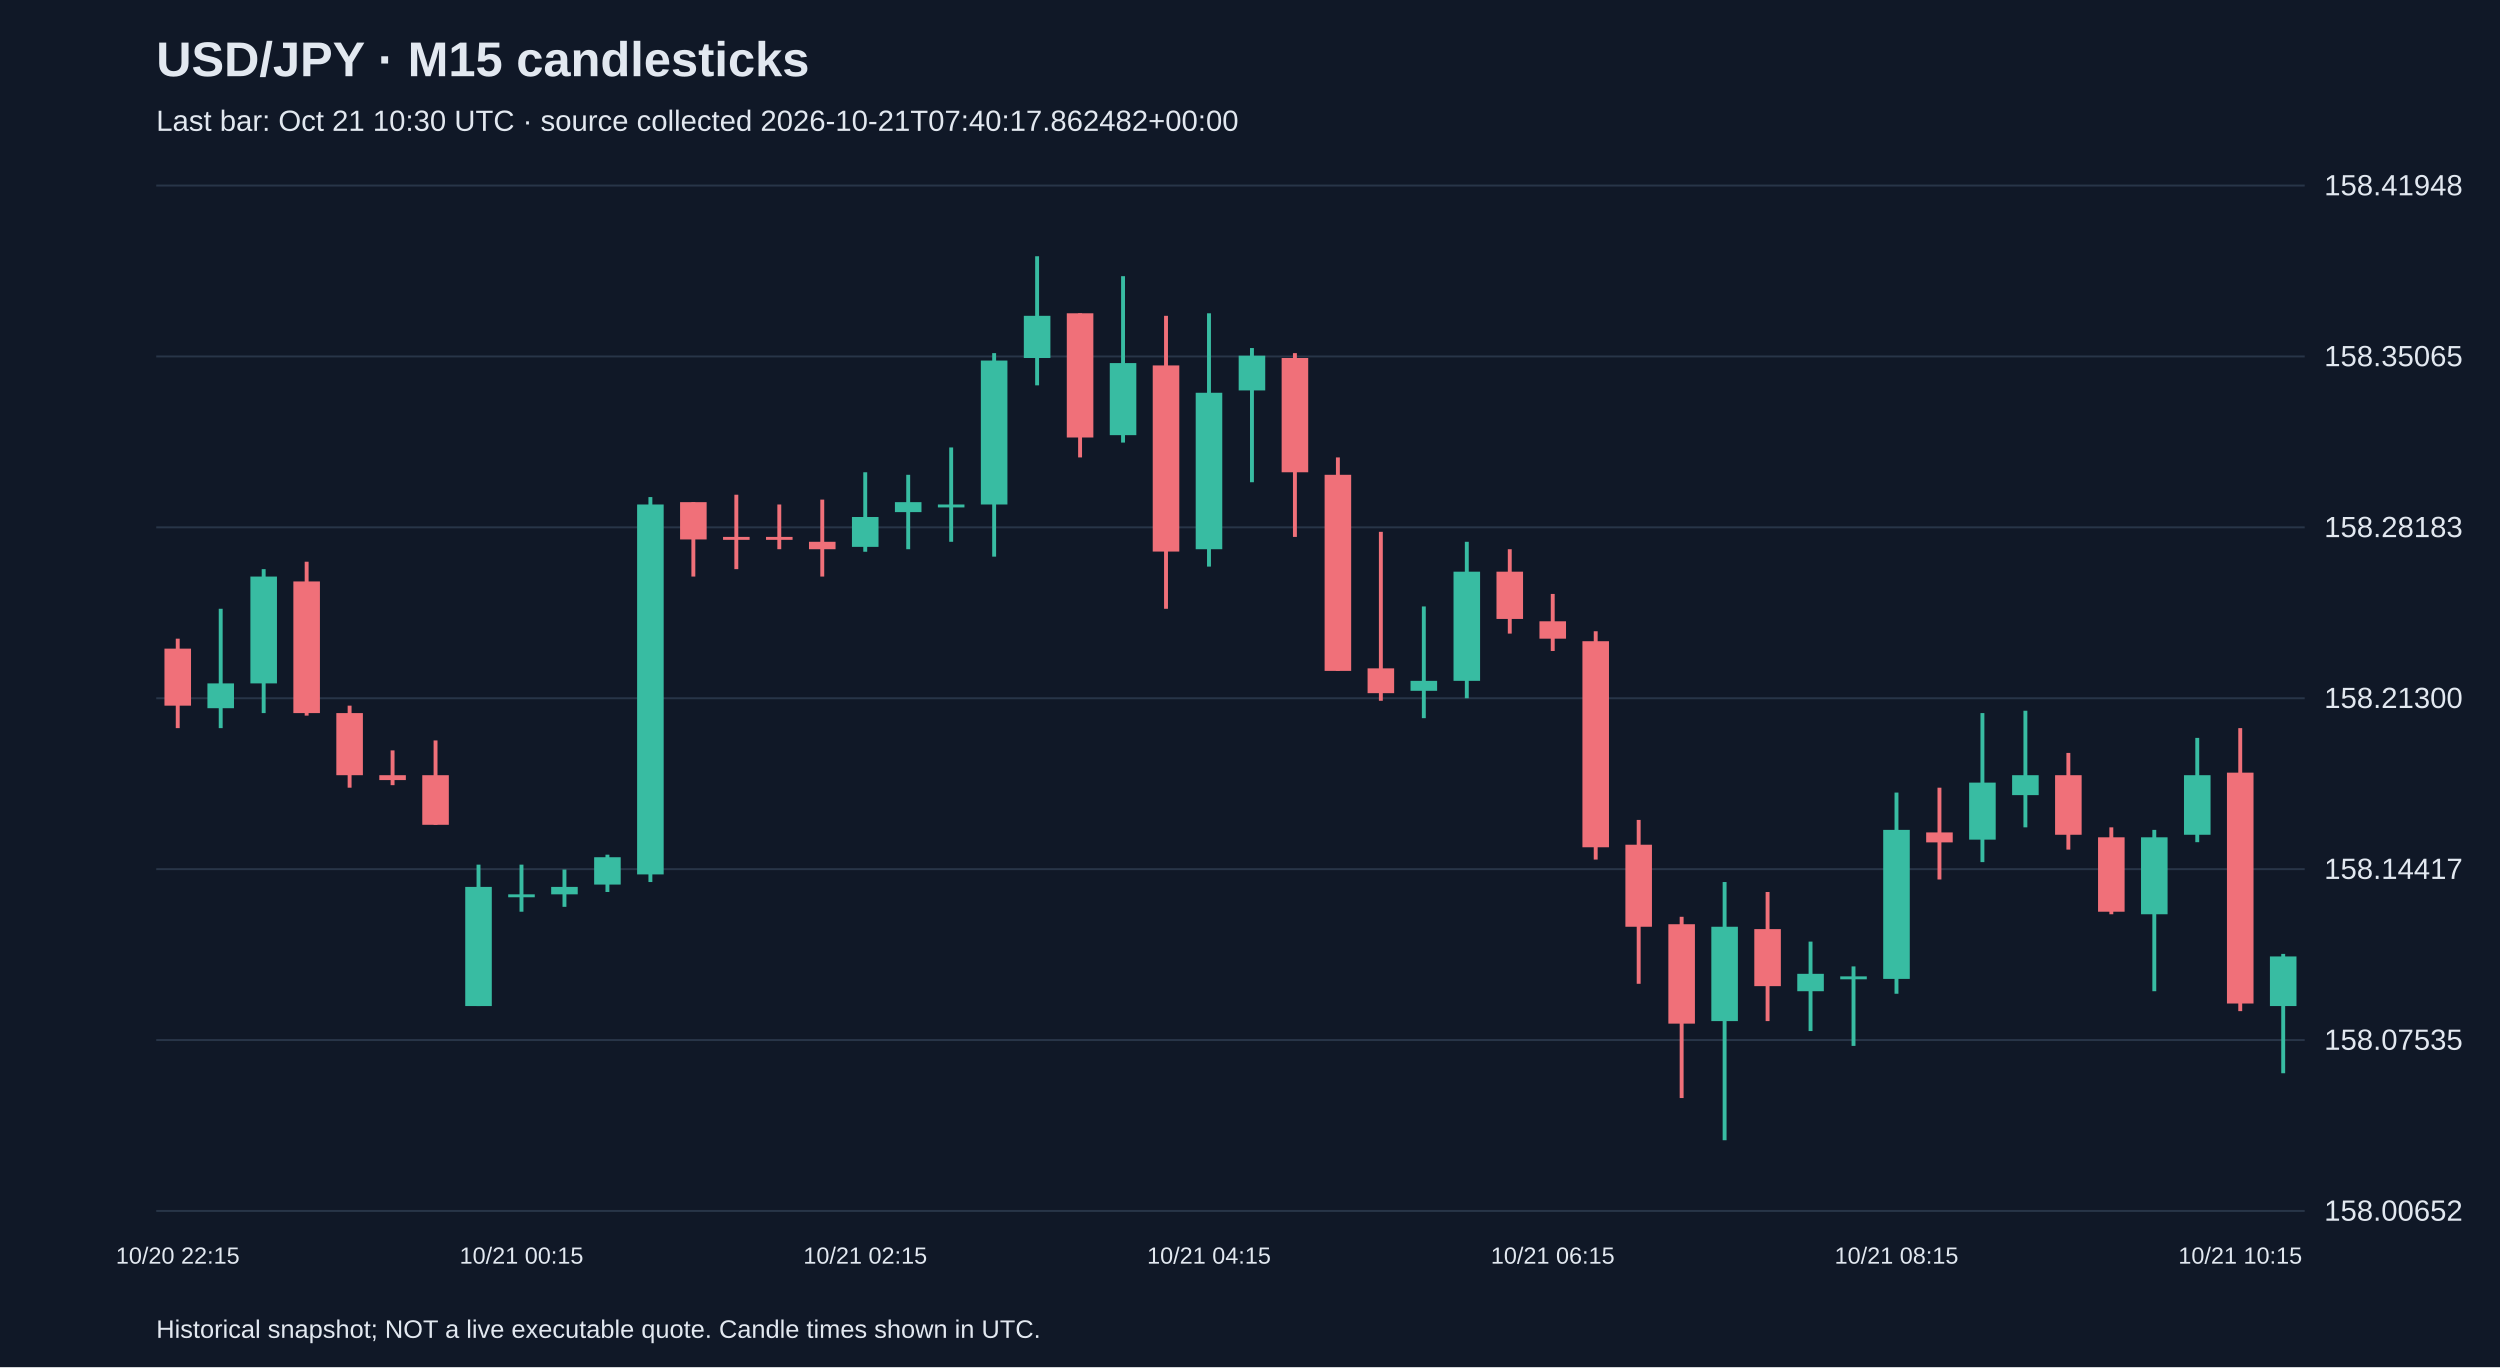
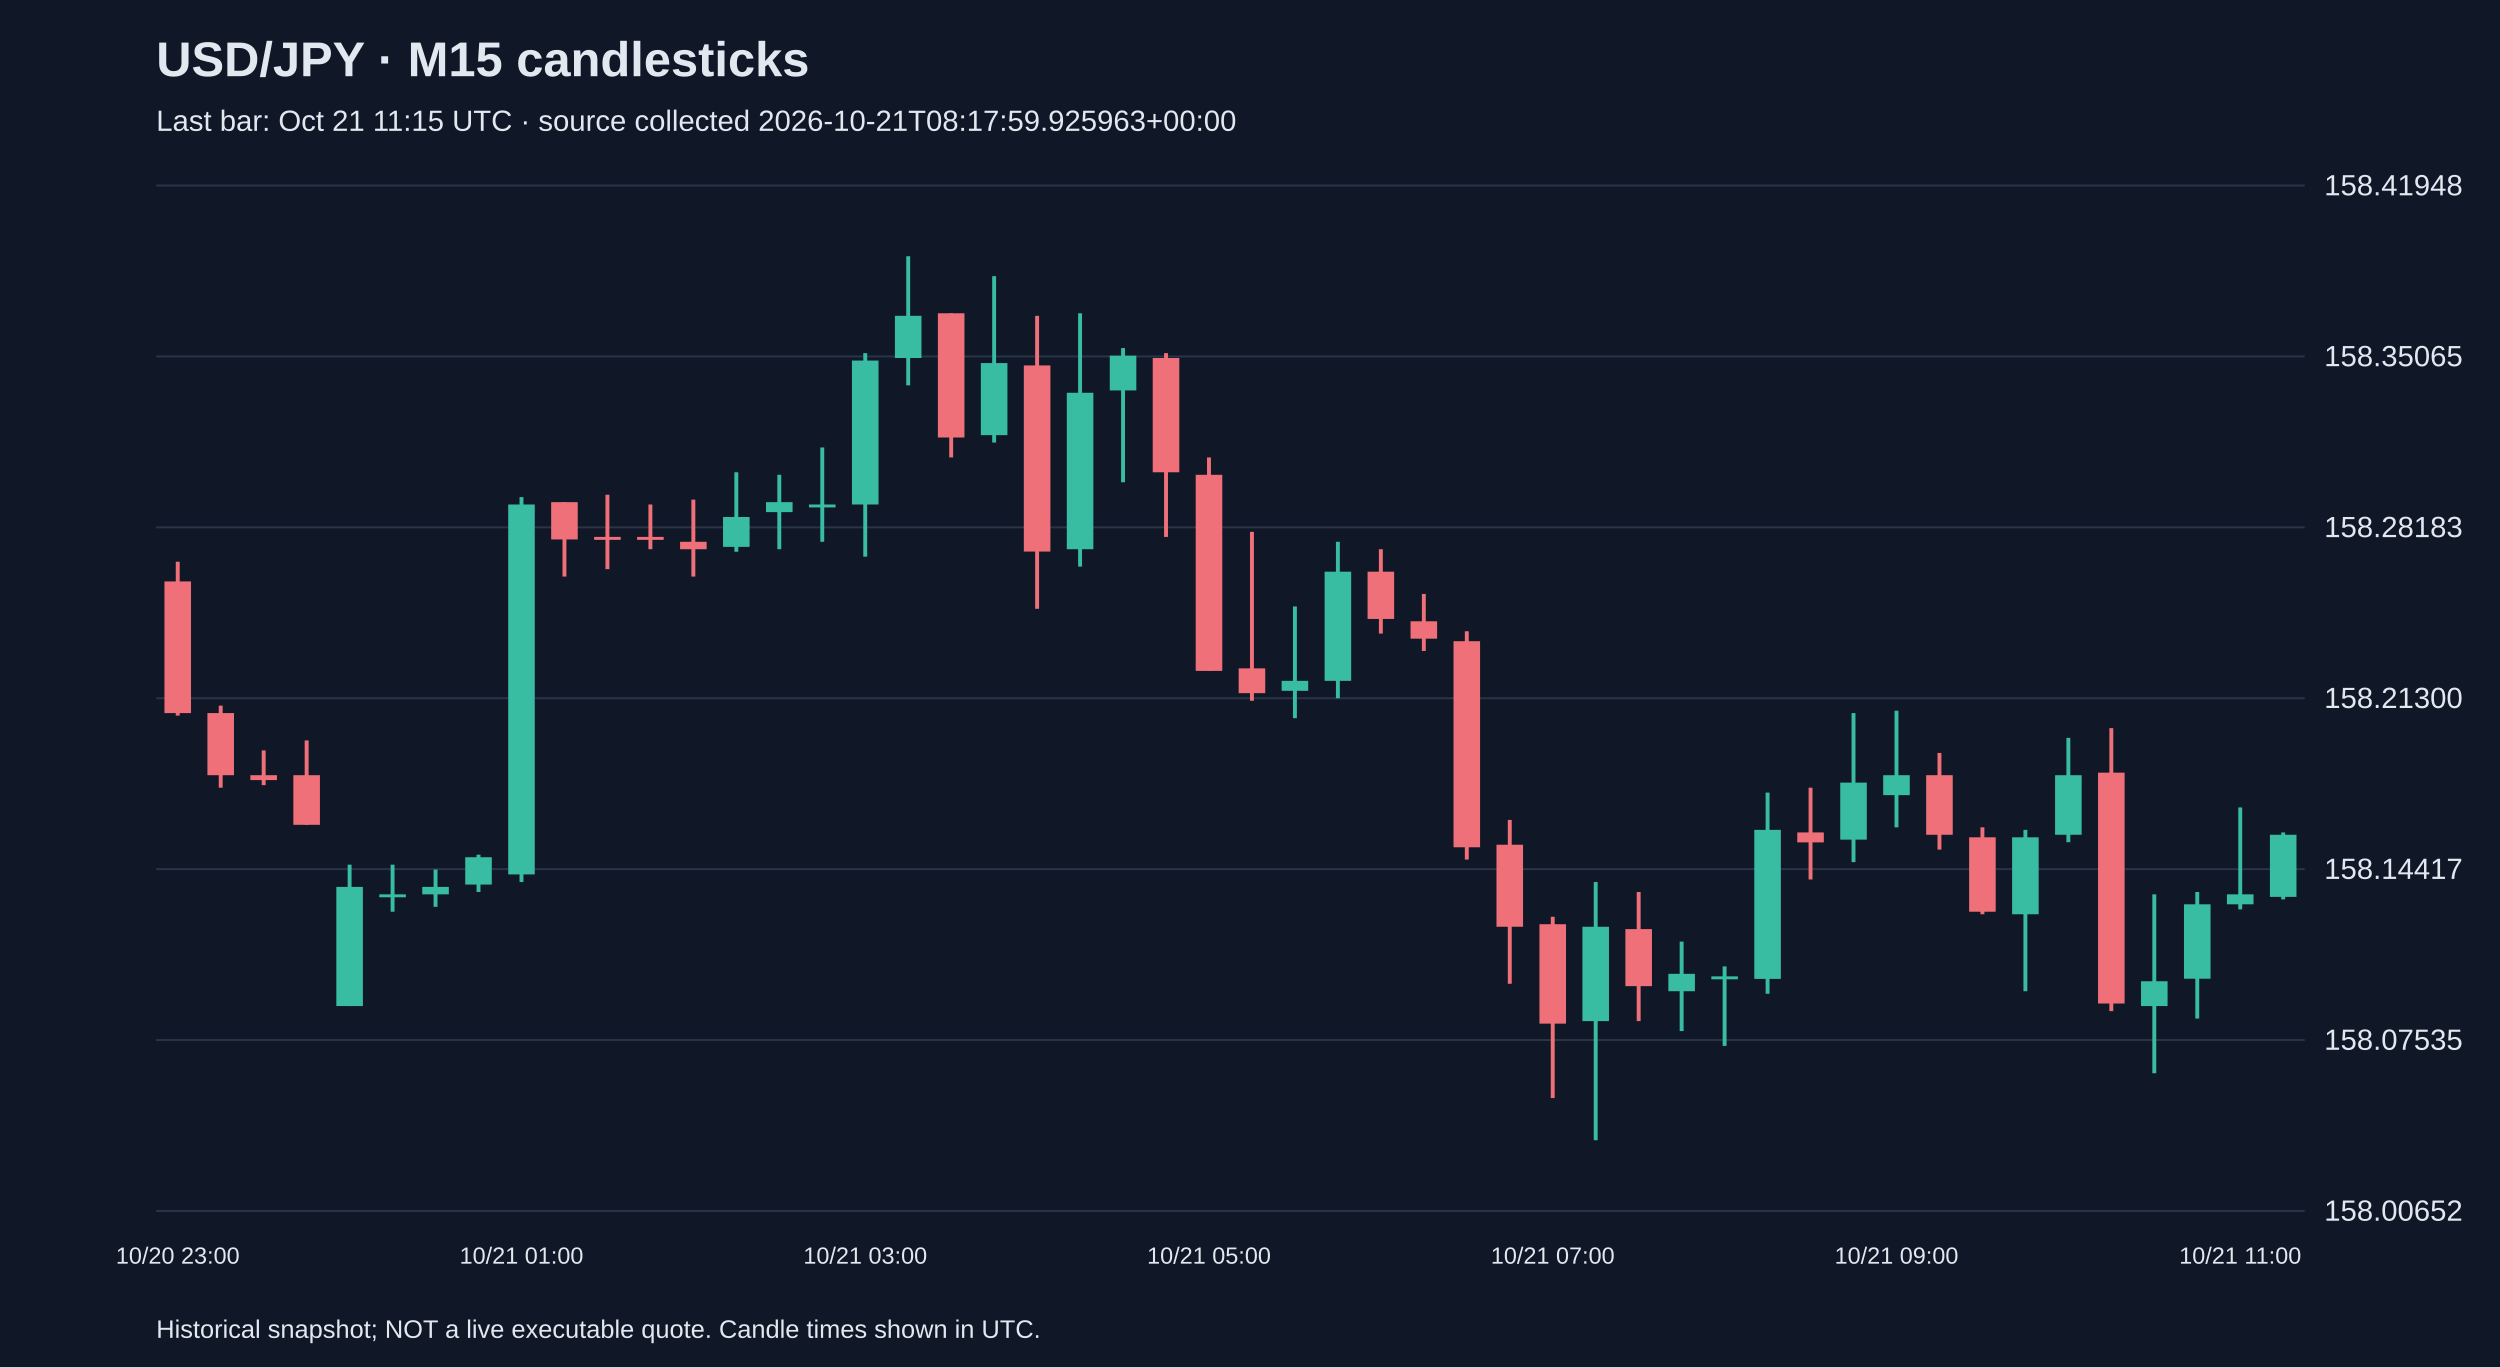
<svg xmlns="http://www.w3.org/2000/svg" viewBox="0 0 1280 700">
  <rect width="100%" height="100%" fill="#101827" />
  <style>text{font-family:Arial,sans-serif;fill:#e2e8f0}</style>
  <text x="80" y="39" font-size="25" font-weight="bold">USD/JPY · M15 candlesticks</text>
-   <text x="80" y="67" font-size="15" fill="#a6b1c5">Last bar: Oct 21 10:30 UTC · source collected 2026-10-21T07:40:17.862482+00:00</text>
+   <text x="80" y="67" font-size="15" fill="#a6b1c5">Last bar: Oct 21 11:15 UTC · source collected 2026-10-21T08:17:59.925963+00:00</text>
  <line x1="80" y1="620.0" x2="1180" y2="620.0" stroke="#283548" />
  <text x="1190" y="625.0" font-size="15">158.00652</text>
  <line x1="80" y1="532.5" x2="1180" y2="532.5" stroke="#283548" />
  <text x="1190" y="537.5" font-size="15">158.07535</text>
  <line x1="80" y1="445.0" x2="1180" y2="445.0" stroke="#283548" />
  <text x="1190" y="450.0" font-size="15">158.14417</text>
  <line x1="80" y1="357.5" x2="1180" y2="357.5" stroke="#283548" />
  <text x="1190" y="362.5" font-size="15">158.21300</text>
  <line x1="80" y1="270.0" x2="1180" y2="270.0" stroke="#283548" />
  <text x="1190" y="275.0" font-size="15">158.28183</text>
  <line x1="80" y1="182.5" x2="1180" y2="182.5" stroke="#283548" />
  <text x="1190" y="187.5" font-size="15">158.35065</text>
  <line x1="80" y1="95.0" x2="1180" y2="95.0" stroke="#283548" />
  <text x="1190" y="100.0" font-size="15">158.41948</text>
-   <line x1="91.0" y1="327.0" x2="91.0" y2="372.8" stroke="#f07079" stroke-width="2" />
-   <rect x="84.2" y="332.1" width="13.6" height="29.2" fill="#f07079" />
-   <text x="91.0" y="647" text-anchor="middle" font-size="12">10/20 22:15</text>
-   <line x1="113.0" y1="311.7" x2="113.0" y2="372.8" stroke="#38bca2" stroke-width="2" />
-   <rect x="106.2" y="349.9" width="13.6" height="12.7" fill="#38bca2" />
-   <line x1="135.0" y1="291.4" x2="135.0" y2="365.1" stroke="#38bca2" stroke-width="2" />
-   <rect x="128.2" y="295.2" width="13.6" height="54.7" fill="#38bca2" />
-   <line x1="157.0" y1="287.6" x2="157.0" y2="366.4" stroke="#f07079" stroke-width="2" />
-   <rect x="150.2" y="297.7" width="13.6" height="67.4" fill="#f07079" />
-   <line x1="179.0" y1="361.3" x2="179.0" y2="403.3" stroke="#f07079" stroke-width="2" />
-   <rect x="172.2" y="365.1" width="13.6" height="31.8" fill="#f07079" />
-   <line x1="201.0" y1="384.2" x2="201.0" y2="402.0" stroke="#f07079" stroke-width="2" />
-   <rect x="194.2" y="396.9" width="13.6" height="2.5" fill="#f07079" />
-   <line x1="223.0" y1="379.1" x2="223.0" y2="422.3" stroke="#f07079" stroke-width="2" />
-   <rect x="216.2" y="396.9" width="13.6" height="25.4" fill="#f07079" />
-   <line x1="245.0" y1="442.7" x2="245.0" y2="515.1" stroke="#38bca2" stroke-width="2" />
-   <rect x="238.2" y="454.1" width="13.6" height="61.0" fill="#38bca2" />
-   <line x1="267.0" y1="442.7" x2="267.0" y2="466.8" stroke="#38bca2" stroke-width="2" />
-   <rect x="260.2" y="457.9" width="13.6" height="1.5" fill="#38bca2" />
-   <text x="267.0" y="647" text-anchor="middle" font-size="12">10/21 00:15</text>
-   <line x1="289.0" y1="445.2" x2="289.0" y2="464.3" stroke="#38bca2" stroke-width="2" />
-   <rect x="282.2" y="454.1" width="13.6" height="3.8" fill="#38bca2" />
-   <line x1="311.0" y1="437.6" x2="311.0" y2="456.7" stroke="#38bca2" stroke-width="2" />
-   <rect x="304.2" y="438.9" width="13.6" height="14.0" fill="#38bca2" />
-   <line x1="333.0" y1="254.5" x2="333.0" y2="451.6" stroke="#38bca2" stroke-width="2" />
-   <rect x="326.2" y="258.3" width="13.6" height="189.4" fill="#38bca2" />
-   <line x1="355.0" y1="257.1" x2="355.0" y2="295.2" stroke="#f07079" stroke-width="2" />
-   <rect x="348.2" y="257.1" width="13.6" height="19.1" fill="#f07079" />
-   <line x1="377.0" y1="253.3" x2="377.0" y2="291.4" stroke="#f07079" stroke-width="2" />
-   <rect x="370.2" y="274.9" width="13.6" height="1.5" fill="#f07079" />
-   <line x1="399.0" y1="258.3" x2="399.0" y2="281.2" stroke="#f07079" stroke-width="2" />
-   <rect x="392.2" y="274.9" width="13.6" height="1.5" fill="#f07079" />
-   <line x1="421.0" y1="255.8" x2="421.0" y2="295.2" stroke="#f07079" stroke-width="2" />
-   <rect x="414.2" y="277.4" width="13.6" height="3.8" fill="#f07079" />
-   <line x1="443.0" y1="241.8" x2="443.0" y2="282.5" stroke="#38bca2" stroke-width="2" />
-   <rect x="436.2" y="264.7" width="13.6" height="15.3" fill="#38bca2" />
-   <text x="443.0" y="647" text-anchor="middle" font-size="12">10/21 02:15</text>
-   <line x1="465.0" y1="243.1" x2="465.0" y2="281.2" stroke="#38bca2" stroke-width="2" />
-   <rect x="458.2" y="257.1" width="13.6" height="5.1" fill="#38bca2" />
-   <line x1="487.0" y1="229.1" x2="487.0" y2="277.4" stroke="#38bca2" stroke-width="2" />
-   <rect x="480.2" y="258.3" width="13.6" height="1.5" fill="#38bca2" />
-   <line x1="509.0" y1="180.8" x2="509.0" y2="285.0" stroke="#38bca2" stroke-width="2" />
-   <rect x="502.2" y="184.6" width="13.6" height="73.7" fill="#38bca2" />
-   <line x1="531.0" y1="131.2" x2="531.0" y2="197.3" stroke="#38bca2" stroke-width="2" />
-   <rect x="524.2" y="161.7" width="13.6" height="21.6" fill="#38bca2" />
-   <line x1="553.0" y1="160.4" x2="553.0" y2="234.2" stroke="#f07079" stroke-width="2" />
-   <rect x="546.2" y="160.4" width="13.6" height="63.6" fill="#f07079" />
-   <line x1="575.0" y1="141.4" x2="575.0" y2="226.6" stroke="#38bca2" stroke-width="2" />
-   <rect x="568.2" y="185.9" width="13.6" height="36.9" fill="#38bca2" />
-   <line x1="597.0" y1="161.7" x2="597.0" y2="311.7" stroke="#f07079" stroke-width="2" />
-   <rect x="590.2" y="187.1" width="13.6" height="95.3" fill="#f07079" />
-   <line x1="619.0" y1="160.4" x2="619.0" y2="290.1" stroke="#38bca2" stroke-width="2" />
-   <rect x="612.2" y="201.1" width="13.6" height="80.1" fill="#38bca2" />
-   <text x="619.0" y="647" text-anchor="middle" font-size="12">10/21 04:15</text>
-   <line x1="641.0" y1="178.2" x2="641.0" y2="246.9" stroke="#38bca2" stroke-width="2" />
-   <rect x="634.2" y="182.1" width="13.6" height="17.8" fill="#38bca2" />
-   <line x1="663.0" y1="180.8" x2="663.0" y2="274.9" stroke="#f07079" stroke-width="2" />
-   <rect x="656.2" y="183.3" width="13.6" height="58.5" fill="#f07079" />
-   <line x1="685.0" y1="234.2" x2="685.0" y2="343.5" stroke="#f07079" stroke-width="2" />
-   <rect x="678.2" y="243.1" width="13.6" height="100.4" fill="#f07079" />
-   <line x1="707.0" y1="272.3" x2="707.0" y2="358.8" stroke="#f07079" stroke-width="2" />
-   <rect x="700.2" y="342.2" width="13.6" height="12.7" fill="#f07079" />
-   <line x1="729.0" y1="310.5" x2="729.0" y2="367.7" stroke="#38bca2" stroke-width="2" />
-   <rect x="722.2" y="348.6" width="13.6" height="5.1" fill="#38bca2" />
-   <line x1="751.0" y1="277.4" x2="751.0" y2="357.5" stroke="#38bca2" stroke-width="2" />
-   <rect x="744.2" y="292.7" width="13.6" height="55.9" fill="#38bca2" />
-   <line x1="773.0" y1="281.2" x2="773.0" y2="324.4" stroke="#f07079" stroke-width="2" />
-   <rect x="766.2" y="292.7" width="13.6" height="24.2" fill="#f07079" />
-   <line x1="795.0" y1="304.1" x2="795.0" y2="333.3" stroke="#f07079" stroke-width="2" />
-   <rect x="788.2" y="318.1" width="13.6" height="8.9" fill="#f07079" />
-   <text x="795.0" y="647" text-anchor="middle" font-size="12">10/21 06:15</text>
-   <line x1="817.0" y1="323.2" x2="817.0" y2="440.1" stroke="#f07079" stroke-width="2" />
-   <rect x="810.2" y="328.3" width="13.6" height="105.5" fill="#f07079" />
-   <line x1="839.0" y1="419.8" x2="839.0" y2="503.7" stroke="#f07079" stroke-width="2" />
-   <rect x="832.2" y="432.5" width="13.6" height="42.0" fill="#f07079" />
-   <line x1="861.0" y1="469.4" x2="861.0" y2="562.2" stroke="#f07079" stroke-width="2" />
-   <rect x="854.2" y="473.2" width="13.6" height="50.9" fill="#f07079" />
-   <line x1="883.0" y1="451.6" x2="883.0" y2="583.8" stroke="#38bca2" stroke-width="2" />
-   <rect x="876.2" y="474.5" width="13.6" height="48.3" fill="#38bca2" />
-   <line x1="905.0" y1="456.7" x2="905.0" y2="522.8" stroke="#f07079" stroke-width="2" />
-   <rect x="898.2" y="475.7" width="13.6" height="29.2" fill="#f07079" />
-   <line x1="927.0" y1="482.1" x2="927.0" y2="527.9" stroke="#38bca2" stroke-width="2" />
-   <rect x="920.2" y="498.6" width="13.6" height="8.9" fill="#38bca2" />
-   <line x1="949.0" y1="494.8" x2="949.0" y2="535.5" stroke="#38bca2" stroke-width="2" />
-   <rect x="942.2" y="499.9" width="13.6" height="1.5" fill="#38bca2" />
-   <line x1="971.0" y1="405.8" x2="971.0" y2="508.8" stroke="#38bca2" stroke-width="2" />
-   <rect x="964.2" y="424.9" width="13.6" height="76.3" fill="#38bca2" />
-   <text x="971.0" y="647" text-anchor="middle" font-size="12">10/21 08:15</text>
-   <line x1="993.0" y1="403.3" x2="993.0" y2="450.3" stroke="#f07079" stroke-width="2" />
-   <rect x="986.2" y="426.2" width="13.6" height="5.1" fill="#f07079" />
-   <line x1="1015.0" y1="365.1" x2="1015.0" y2="441.4" stroke="#38bca2" stroke-width="2" />
-   <rect x="1008.2" y="400.7" width="13.6" height="29.2" fill="#38bca2" />
-   <line x1="1037.0" y1="363.9" x2="1037.0" y2="423.6" stroke="#38bca2" stroke-width="2" />
-   <rect x="1030.2" y="396.9" width="13.6" height="10.2" fill="#38bca2" />
-   <line x1="1059.0" y1="385.5" x2="1059.0" y2="435.0" stroke="#f07079" stroke-width="2" />
-   <rect x="1052.2" y="396.9" width="13.6" height="30.5" fill="#f07079" />
-   <line x1="1081.0" y1="423.6" x2="1081.0" y2="468.1" stroke="#f07079" stroke-width="2" />
-   <rect x="1074.2" y="428.7" width="13.6" height="38.1" fill="#f07079" />
-   <line x1="1103.0" y1="424.9" x2="1103.0" y2="507.5" stroke="#38bca2" stroke-width="2" />
-   <rect x="1096.2" y="428.7" width="13.6" height="39.4" fill="#38bca2" />
-   <line x1="1125.0" y1="377.8" x2="1125.0" y2="431.2" stroke="#38bca2" stroke-width="2" />
-   <rect x="1118.2" y="396.9" width="13.6" height="30.5" fill="#38bca2" />
-   <line x1="1147.0" y1="372.8" x2="1147.0" y2="517.7" stroke="#f07079" stroke-width="2" />
-   <rect x="1140.2" y="395.6" width="13.6" height="118.2" fill="#f07079" />
-   <text x="1147.0" y="647" text-anchor="middle" font-size="12">10/21 10:15</text>
-   <line x1="1169.0" y1="488.4" x2="1169.0" y2="549.5" stroke="#38bca2" stroke-width="2" />
-   <rect x="1162.2" y="489.7" width="13.6" height="25.4" fill="#38bca2" />
+   <line x1="91.0" y1="287.6" x2="91.0" y2="366.4" stroke="#f07079" stroke-width="2" />
+   <rect x="84.2" y="297.7" width="13.6" height="67.4" fill="#f07079" />
+   <text x="91.0" y="647" text-anchor="middle" font-size="12">10/20 23:00</text>
+   <line x1="113.0" y1="361.3" x2="113.0" y2="403.3" stroke="#f07079" stroke-width="2" />
+   <rect x="106.2" y="365.1" width="13.6" height="31.8" fill="#f07079" />
+   <line x1="135.0" y1="384.2" x2="135.0" y2="402.0" stroke="#f07079" stroke-width="2" />
+   <rect x="128.2" y="396.9" width="13.6" height="2.5" fill="#f07079" />
+   <line x1="157.0" y1="379.1" x2="157.0" y2="422.3" stroke="#f07079" stroke-width="2" />
+   <rect x="150.2" y="396.9" width="13.6" height="25.4" fill="#f07079" />
+   <line x1="179.0" y1="442.7" x2="179.0" y2="515.1" stroke="#38bca2" stroke-width="2" />
+   <rect x="172.2" y="454.1" width="13.6" height="61.0" fill="#38bca2" />
+   <line x1="201.0" y1="442.7" x2="201.0" y2="466.8" stroke="#38bca2" stroke-width="2" />
+   <rect x="194.2" y="457.9" width="13.6" height="1.5" fill="#38bca2" />
+   <line x1="223.0" y1="445.2" x2="223.0" y2="464.3" stroke="#38bca2" stroke-width="2" />
+   <rect x="216.2" y="454.1" width="13.6" height="3.8" fill="#38bca2" />
+   <line x1="245.0" y1="437.6" x2="245.0" y2="456.7" stroke="#38bca2" stroke-width="2" />
+   <rect x="238.2" y="438.9" width="13.6" height="14.0" fill="#38bca2" />
+   <line x1="267.0" y1="254.5" x2="267.0" y2="451.6" stroke="#38bca2" stroke-width="2" />
+   <rect x="260.2" y="258.3" width="13.6" height="189.4" fill="#38bca2" />
+   <text x="267.0" y="647" text-anchor="middle" font-size="12">10/21 01:00</text>
+   <line x1="289.0" y1="257.1" x2="289.0" y2="295.2" stroke="#f07079" stroke-width="2" />
+   <rect x="282.2" y="257.1" width="13.6" height="19.1" fill="#f07079" />
+   <line x1="311.0" y1="253.3" x2="311.0" y2="291.4" stroke="#f07079" stroke-width="2" />
+   <rect x="304.2" y="274.9" width="13.6" height="1.5" fill="#f07079" />
+   <line x1="333.0" y1="258.3" x2="333.0" y2="281.2" stroke="#f07079" stroke-width="2" />
+   <rect x="326.2" y="274.9" width="13.6" height="1.5" fill="#f07079" />
+   <line x1="355.0" y1="255.8" x2="355.0" y2="295.2" stroke="#f07079" stroke-width="2" />
+   <rect x="348.2" y="277.4" width="13.6" height="3.8" fill="#f07079" />
+   <line x1="377.0" y1="241.8" x2="377.0" y2="282.5" stroke="#38bca2" stroke-width="2" />
+   <rect x="370.2" y="264.7" width="13.6" height="15.3" fill="#38bca2" />
+   <line x1="399.0" y1="243.1" x2="399.0" y2="281.2" stroke="#38bca2" stroke-width="2" />
+   <rect x="392.2" y="257.1" width="13.6" height="5.1" fill="#38bca2" />
+   <line x1="421.0" y1="229.1" x2="421.0" y2="277.4" stroke="#38bca2" stroke-width="2" />
+   <rect x="414.2" y="258.3" width="13.6" height="1.5" fill="#38bca2" />
+   <line x1="443.0" y1="180.8" x2="443.0" y2="285.0" stroke="#38bca2" stroke-width="2" />
+   <rect x="436.2" y="184.6" width="13.6" height="73.7" fill="#38bca2" />
+   <text x="443.0" y="647" text-anchor="middle" font-size="12">10/21 03:00</text>
+   <line x1="465.0" y1="131.2" x2="465.0" y2="197.3" stroke="#38bca2" stroke-width="2" />
+   <rect x="458.2" y="161.7" width="13.6" height="21.6" fill="#38bca2" />
+   <line x1="487.0" y1="160.4" x2="487.0" y2="234.2" stroke="#f07079" stroke-width="2" />
+   <rect x="480.2" y="160.4" width="13.6" height="63.6" fill="#f07079" />
+   <line x1="509.0" y1="141.4" x2="509.0" y2="226.6" stroke="#38bca2" stroke-width="2" />
+   <rect x="502.2" y="185.9" width="13.6" height="36.9" fill="#38bca2" />
+   <line x1="531.0" y1="161.7" x2="531.0" y2="311.7" stroke="#f07079" stroke-width="2" />
+   <rect x="524.2" y="187.1" width="13.6" height="95.3" fill="#f07079" />
+   <line x1="553.0" y1="160.4" x2="553.0" y2="290.1" stroke="#38bca2" stroke-width="2" />
+   <rect x="546.2" y="201.1" width="13.6" height="80.1" fill="#38bca2" />
+   <line x1="575.0" y1="178.2" x2="575.0" y2="246.9" stroke="#38bca2" stroke-width="2" />
+   <rect x="568.2" y="182.1" width="13.6" height="17.8" fill="#38bca2" />
+   <line x1="597.0" y1="180.8" x2="597.0" y2="274.9" stroke="#f07079" stroke-width="2" />
+   <rect x="590.2" y="183.3" width="13.6" height="58.5" fill="#f07079" />
+   <line x1="619.0" y1="234.2" x2="619.0" y2="343.5" stroke="#f07079" stroke-width="2" />
+   <rect x="612.2" y="243.1" width="13.6" height="100.4" fill="#f07079" />
+   <text x="619.0" y="647" text-anchor="middle" font-size="12">10/21 05:00</text>
+   <line x1="641.0" y1="272.3" x2="641.0" y2="358.8" stroke="#f07079" stroke-width="2" />
+   <rect x="634.2" y="342.2" width="13.6" height="12.7" fill="#f07079" />
+   <line x1="663.0" y1="310.5" x2="663.0" y2="367.7" stroke="#38bca2" stroke-width="2" />
+   <rect x="656.2" y="348.6" width="13.6" height="5.1" fill="#38bca2" />
+   <line x1="685.0" y1="277.4" x2="685.0" y2="357.5" stroke="#38bca2" stroke-width="2" />
+   <rect x="678.2" y="292.7" width="13.6" height="55.9" fill="#38bca2" />
+   <line x1="707.0" y1="281.2" x2="707.0" y2="324.4" stroke="#f07079" stroke-width="2" />
+   <rect x="700.2" y="292.7" width="13.6" height="24.2" fill="#f07079" />
+   <line x1="729.0" y1="304.1" x2="729.0" y2="333.3" stroke="#f07079" stroke-width="2" />
+   <rect x="722.2" y="318.1" width="13.6" height="8.9" fill="#f07079" />
+   <line x1="751.0" y1="323.2" x2="751.0" y2="440.1" stroke="#f07079" stroke-width="2" />
+   <rect x="744.2" y="328.3" width="13.6" height="105.5" fill="#f07079" />
+   <line x1="773.0" y1="419.8" x2="773.0" y2="503.7" stroke="#f07079" stroke-width="2" />
+   <rect x="766.2" y="432.5" width="13.6" height="42.0" fill="#f07079" />
+   <line x1="795.0" y1="469.4" x2="795.0" y2="562.2" stroke="#f07079" stroke-width="2" />
+   <rect x="788.2" y="473.2" width="13.6" height="50.9" fill="#f07079" />
+   <text x="795.0" y="647" text-anchor="middle" font-size="12">10/21 07:00</text>
+   <line x1="817.0" y1="451.6" x2="817.0" y2="583.8" stroke="#38bca2" stroke-width="2" />
+   <rect x="810.2" y="474.5" width="13.6" height="48.3" fill="#38bca2" />
+   <line x1="839.0" y1="456.7" x2="839.0" y2="522.8" stroke="#f07079" stroke-width="2" />
+   <rect x="832.2" y="475.7" width="13.6" height="29.2" fill="#f07079" />
+   <line x1="861.0" y1="482.1" x2="861.0" y2="527.9" stroke="#38bca2" stroke-width="2" />
+   <rect x="854.2" y="498.6" width="13.6" height="8.9" fill="#38bca2" />
+   <line x1="883.0" y1="494.8" x2="883.0" y2="535.5" stroke="#38bca2" stroke-width="2" />
+   <rect x="876.2" y="499.9" width="13.6" height="1.5" fill="#38bca2" />
+   <line x1="905.0" y1="405.8" x2="905.0" y2="508.8" stroke="#38bca2" stroke-width="2" />
+   <rect x="898.2" y="424.9" width="13.6" height="76.3" fill="#38bca2" />
+   <line x1="927.0" y1="403.3" x2="927.0" y2="450.3" stroke="#f07079" stroke-width="2" />
+   <rect x="920.2" y="426.2" width="13.6" height="5.1" fill="#f07079" />
+   <line x1="949.0" y1="365.1" x2="949.0" y2="441.4" stroke="#38bca2" stroke-width="2" />
+   <rect x="942.2" y="400.7" width="13.6" height="29.2" fill="#38bca2" />
+   <line x1="971.0" y1="363.9" x2="971.0" y2="423.6" stroke="#38bca2" stroke-width="2" />
+   <rect x="964.2" y="396.9" width="13.6" height="10.2" fill="#38bca2" />
+   <text x="971.0" y="647" text-anchor="middle" font-size="12">10/21 09:00</text>
+   <line x1="993.0" y1="385.5" x2="993.0" y2="435.0" stroke="#f07079" stroke-width="2" />
+   <rect x="986.2" y="396.9" width="13.6" height="30.5" fill="#f07079" />
+   <line x1="1015.0" y1="423.6" x2="1015.0" y2="468.1" stroke="#f07079" stroke-width="2" />
+   <rect x="1008.2" y="428.7" width="13.6" height="38.1" fill="#f07079" />
+   <line x1="1037.0" y1="424.9" x2="1037.0" y2="507.5" stroke="#38bca2" stroke-width="2" />
+   <rect x="1030.2" y="428.7" width="13.6" height="39.4" fill="#38bca2" />
+   <line x1="1059.0" y1="377.8" x2="1059.0" y2="431.2" stroke="#38bca2" stroke-width="2" />
+   <rect x="1052.2" y="396.9" width="13.6" height="30.5" fill="#38bca2" />
+   <line x1="1081.0" y1="372.8" x2="1081.0" y2="517.7" stroke="#f07079" stroke-width="2" />
+   <rect x="1074.2" y="395.6" width="13.6" height="118.2" fill="#f07079" />
+   <line x1="1103.0" y1="457.9" x2="1103.0" y2="549.5" stroke="#38bca2" stroke-width="2" />
+   <rect x="1096.2" y="502.4" width="13.6" height="12.7" fill="#38bca2" />
+   <line x1="1125.0" y1="456.7" x2="1125.0" y2="521.5" stroke="#38bca2" stroke-width="2" />
+   <rect x="1118.2" y="463.0" width="13.6" height="38.1" fill="#38bca2" />
+   <line x1="1147.0" y1="413.4" x2="1147.0" y2="465.6" stroke="#38bca2" stroke-width="2" />
+   <rect x="1140.2" y="457.9" width="13.6" height="5.1" fill="#38bca2" />
+   <text x="1147.0" y="647" text-anchor="middle" font-size="12">10/21 11:00</text>
+   <line x1="1169.0" y1="426.2" x2="1169.0" y2="460.5" stroke="#38bca2" stroke-width="2" />
+   <rect x="1162.2" y="427.4" width="13.6" height="31.8" fill="#38bca2" />
  <text x="80" y="685" font-size="13">Historical snapshot; NOT a live executable quote. Candle times shown in UTC.</text>
</svg>
